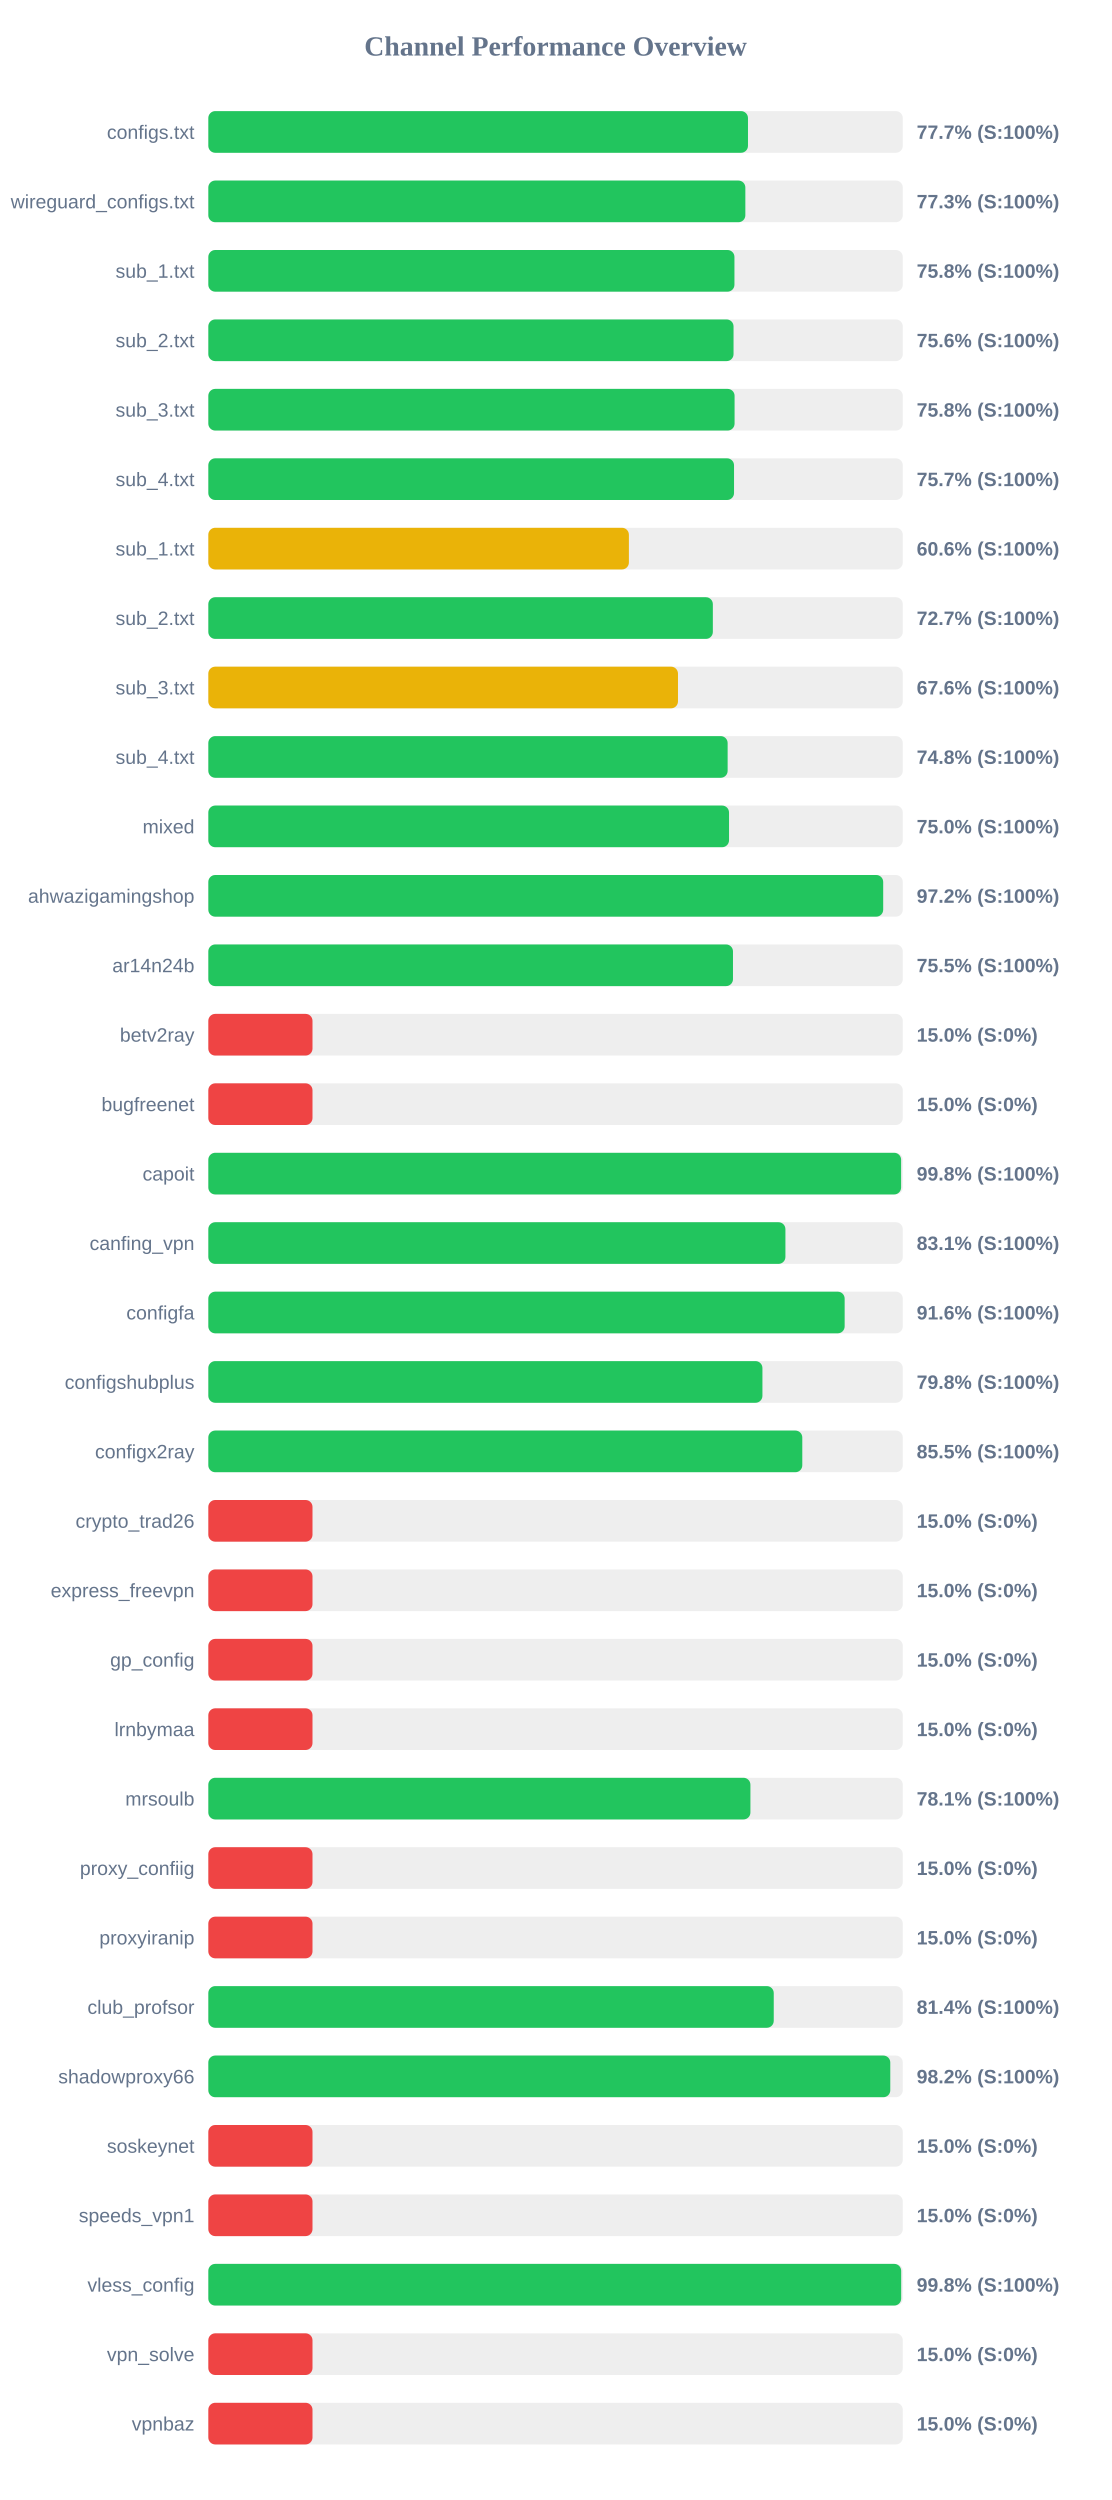
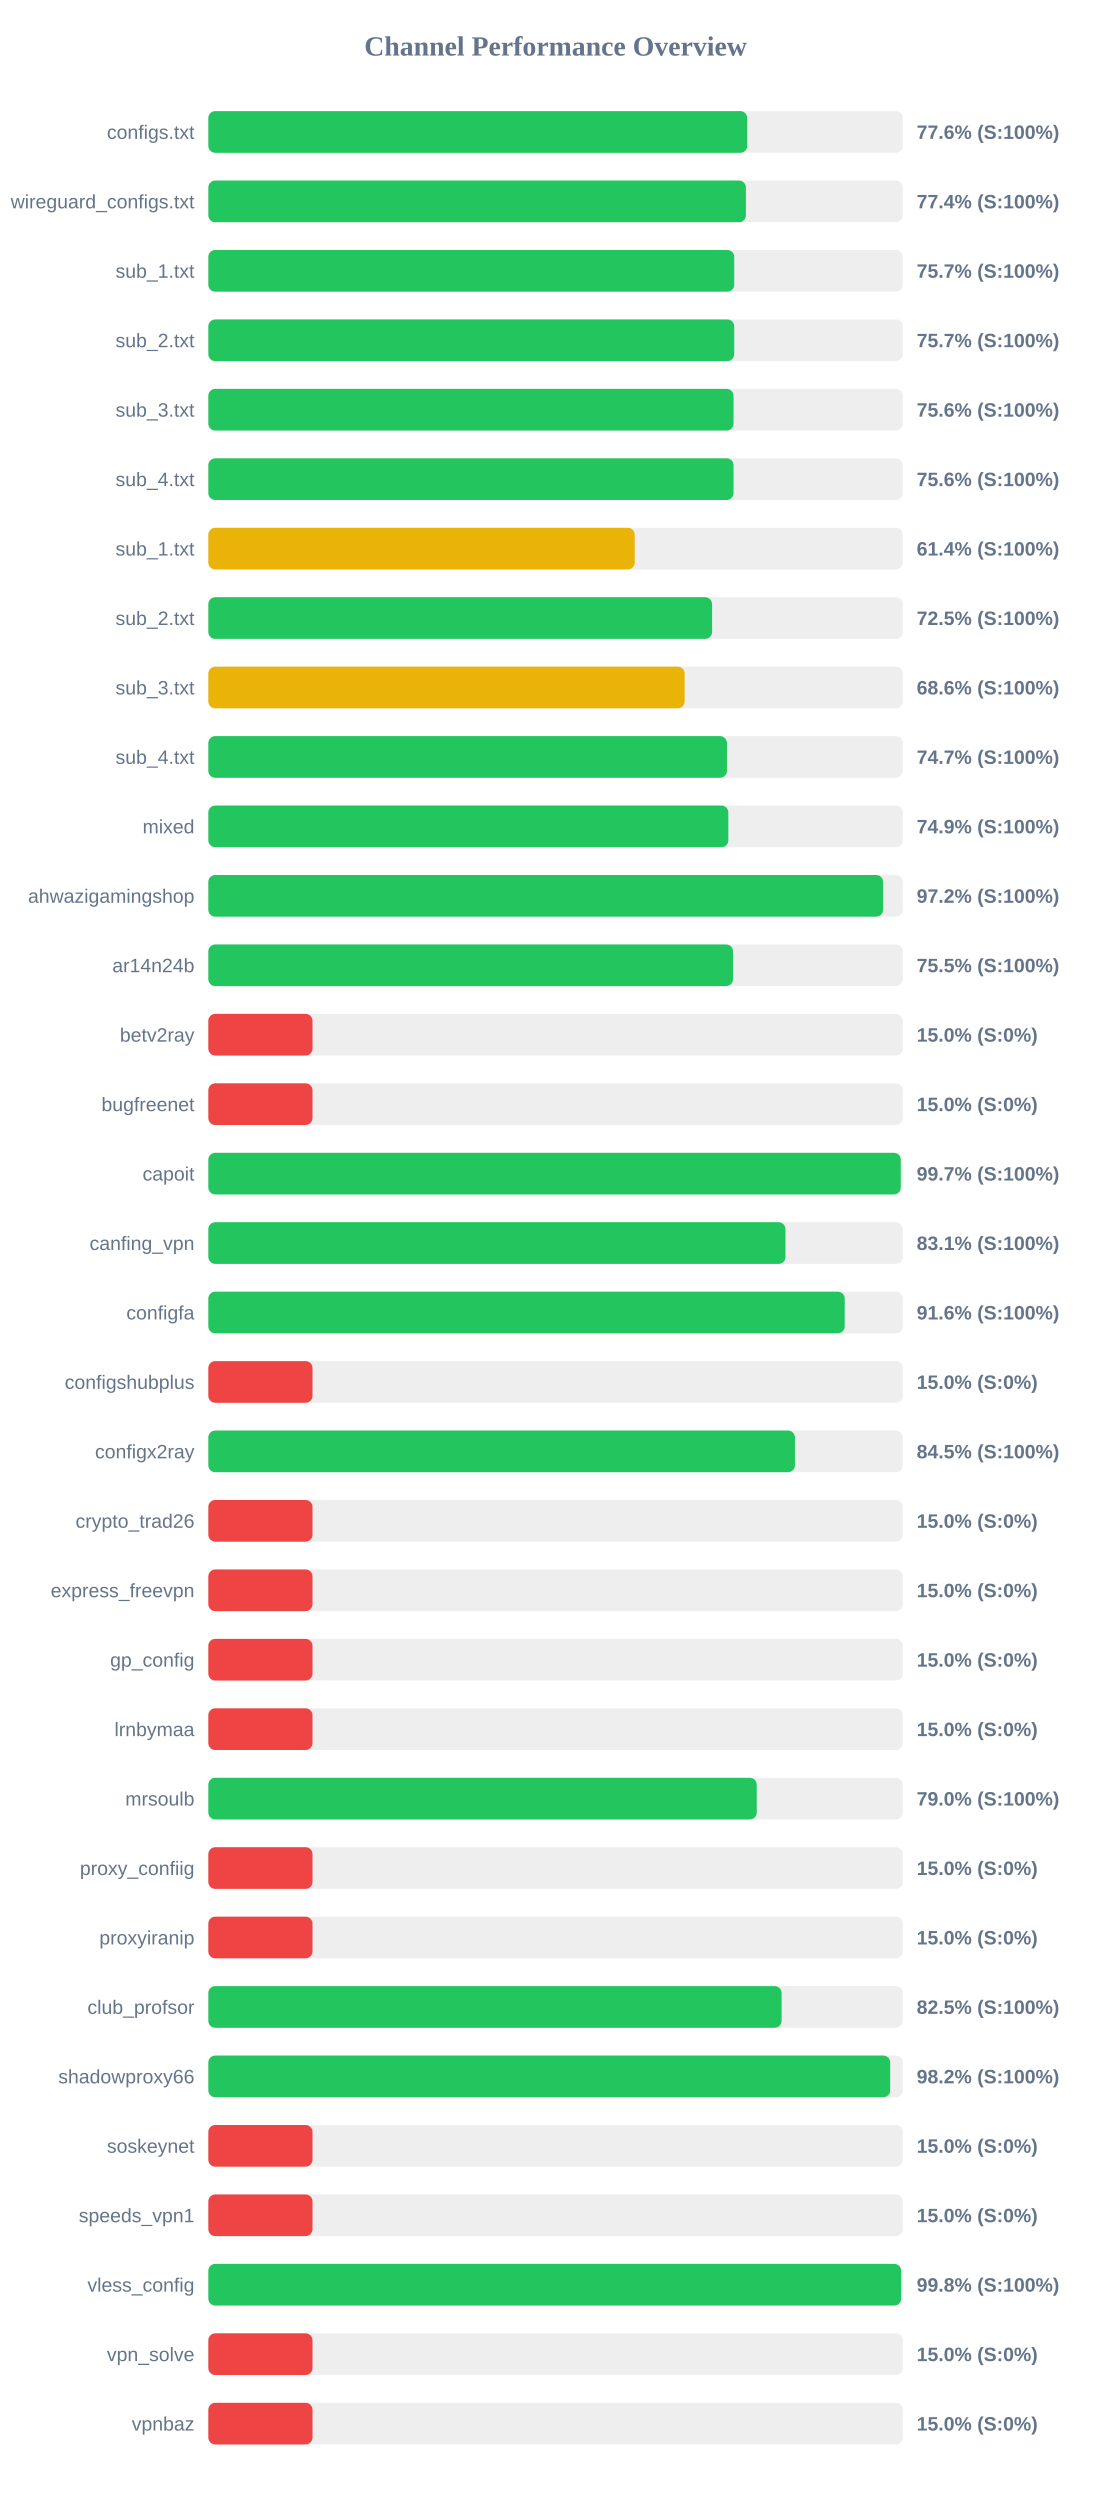
<svg xmlns="http://www.w3.org/2000/svg" width="800" height="1800" version="1.1">
  <style>
        .row { font: 14px Arial; fill: #64748b; }
        .score { font: bold 14px Arial; fill: #64748b; }
    </style>
  <text x="400" y="40" text-anchor="middle" font-size="20px" font-weight="bold" fill="#64748b">Channel Performance Overview</text>
  <rect x="150" y="80" width="500" height="30" fill="#eee" rx="5" />
-   <rect x="150" y="80" width="388.55" height="30" fill="#22c55e" rx="5" />
+   <rect x="150" y="80" width="388.0" height="30" fill="#22c55e" rx="5" />
  <text x="140" y="100" text-anchor="end" class="row">configs.txt</text>
-   <text x="660" y="100" text-anchor="start" class="score">77.7% (S:100%)</text>
+   <text x="660" y="100" text-anchor="start" class="score">77.6% (S:100%)</text>
  <rect x="150" y="130" width="500" height="30" fill="#eee" rx="5" />
-   <rect x="150" y="130" width="386.65" height="30" fill="#22c55e" rx="5" />
+   <rect x="150" y="130" width="387.05" height="30" fill="#22c55e" rx="5" />
  <text x="140" y="150" text-anchor="end" class="row">wireguard_configs.txt</text>
-   <text x="660" y="150" text-anchor="start" class="score">77.3% (S:100%)</text>
+   <text x="660" y="150" text-anchor="start" class="score">77.4% (S:100%)</text>
  <rect x="150" y="180" width="500" height="30" fill="#eee" rx="5" />
-   <rect x="150" y="180" width="378.8" height="30" fill="#22c55e" rx="5" />
+   <rect x="150" y="180" width="378.65" height="30" fill="#22c55e" rx="5" />
  <text x="140" y="200" text-anchor="end" class="row">sub_1.txt</text>
-   <text x="660" y="200" text-anchor="start" class="score">75.8% (S:100%)</text>
+   <text x="660" y="200" text-anchor="start" class="score">75.7% (S:100%)</text>
  <rect x="150" y="230" width="500" height="30" fill="#eee" rx="5" />
-   <rect x="150" y="230" width="378.15" height="30" fill="#22c55e" rx="5" />
+   <rect x="150" y="230" width="378.65" height="30" fill="#22c55e" rx="5" />
  <text x="140" y="250" text-anchor="end" class="row">sub_2.txt</text>
-   <text x="660" y="250" text-anchor="start" class="score">75.6% (S:100%)</text>
+   <text x="660" y="250" text-anchor="start" class="score">75.7% (S:100%)</text>
  <rect x="150" y="280" width="500" height="30" fill="#eee" rx="5" />
-   <rect x="150" y="280" width="378.9" height="30" fill="#22c55e" rx="5" />
+   <rect x="150" y="280" width="378.15" height="30" fill="#22c55e" rx="5" />
  <text x="140" y="300" text-anchor="end" class="row">sub_3.txt</text>
-   <text x="660" y="300" text-anchor="start" class="score">75.8% (S:100%)</text>
+   <text x="660" y="300" text-anchor="start" class="score">75.6% (S:100%)</text>
  <rect x="150" y="330" width="500" height="30" fill="#eee" rx="5" />
-   <rect x="150" y="330" width="378.5" height="30" fill="#22c55e" rx="5" />
+   <rect x="150" y="330" width="378.15" height="30" fill="#22c55e" rx="5" />
  <text x="140" y="350" text-anchor="end" class="row">sub_4.txt</text>
-   <text x="660" y="350" text-anchor="start" class="score">75.7% (S:100%)</text>
+   <text x="660" y="350" text-anchor="start" class="score">75.6% (S:100%)</text>
  <rect x="150" y="380" width="500" height="30" fill="#eee" rx="5" />
-   <rect x="150" y="380" width="302.8" height="30" fill="#eab308" rx="5" />
+   <rect x="150" y="380" width="307.0" height="30" fill="#eab308" rx="5" />
  <text x="140" y="400" text-anchor="end" class="row">sub_1.txt</text>
-   <text x="660" y="400" text-anchor="start" class="score">60.6% (S:100%)</text>
+   <text x="660" y="400" text-anchor="start" class="score">61.4% (S:100%)</text>
  <rect x="150" y="430" width="500" height="30" fill="#eee" rx="5" />
-   <rect x="150" y="430" width="363.25" height="30" fill="#22c55e" rx="5" />
+   <rect x="150" y="430" width="362.7" height="30" fill="#22c55e" rx="5" />
  <text x="140" y="450" text-anchor="end" class="row">sub_2.txt</text>
-   <text x="660" y="450" text-anchor="start" class="score">72.7% (S:100%)</text>
+   <text x="660" y="450" text-anchor="start" class="score">72.5% (S:100%)</text>
  <rect x="150" y="480" width="500" height="30" fill="#eee" rx="5" />
-   <rect x="150" y="480" width="338.15" height="30" fill="#eab308" rx="5" />
+   <rect x="150" y="480" width="342.95" height="30" fill="#eab308" rx="5" />
  <text x="140" y="500" text-anchor="end" class="row">sub_3.txt</text>
-   <text x="660" y="500" text-anchor="start" class="score">67.6% (S:100%)</text>
+   <text x="660" y="500" text-anchor="start" class="score">68.6% (S:100%)</text>
  <rect x="150" y="530" width="500" height="30" fill="#eee" rx="5" />
-   <rect x="150" y="530" width="373.9" height="30" fill="#22c55e" rx="5" />
+   <rect x="150" y="530" width="373.4" height="30" fill="#22c55e" rx="5" />
  <text x="140" y="550" text-anchor="end" class="row">sub_4.txt</text>
-   <text x="660" y="550" text-anchor="start" class="score">74.8% (S:100%)</text>
+   <text x="660" y="550" text-anchor="start" class="score">74.7% (S:100%)</text>
  <rect x="150" y="580" width="500" height="30" fill="#eee" rx="5" />
-   <rect x="150" y="580" width="374.9" height="30" fill="#22c55e" rx="5" />
+   <rect x="150" y="580" width="374.4" height="30" fill="#22c55e" rx="5" />
  <text x="140" y="600" text-anchor="end" class="row">mixed</text>
-   <text x="660" y="600" text-anchor="start" class="score">75.0% (S:100%)</text>
+   <text x="660" y="600" text-anchor="start" class="score">74.9% (S:100%)</text>
  <rect x="150" y="630" width="500" height="30" fill="#eee" rx="5" />
-   <rect x="150" y="630" width="485.9" height="30" fill="#22c55e" rx="5" />
+   <rect x="150" y="630" width="485.85" height="30" fill="#22c55e" rx="5" />
  <text x="140" y="650" text-anchor="end" class="row">ahwazigamingshop</text>
  <text x="660" y="650" text-anchor="start" class="score">97.2% (S:100%)</text>
  <rect x="150" y="680" width="500" height="30" fill="#eee" rx="5" />
  <rect x="150" y="680" width="377.75" height="30" fill="#22c55e" rx="5" />
  <text x="140" y="700" text-anchor="end" class="row">ar14n24b</text>
  <text x="660" y="700" text-anchor="start" class="score">75.5% (S:100%)</text>
  <rect x="150" y="730" width="500" height="30" fill="#eee" rx="5" />
  <rect x="150" y="730" width="75.0" height="30" fill="#ef4444" rx="5" />
  <text x="140" y="750" text-anchor="end" class="row">betv2ray</text>
  <text x="660" y="750" text-anchor="start" class="score">15.0% (S:0%)</text>
  <rect x="150" y="780" width="500" height="30" fill="#eee" rx="5" />
  <rect x="150" y="780" width="75.0" height="30" fill="#ef4444" rx="5" />
  <text x="140" y="800" text-anchor="end" class="row">bugfreenet</text>
  <text x="660" y="800" text-anchor="start" class="score">15.0% (S:0%)</text>
  <rect x="150" y="830" width="500" height="30" fill="#eee" rx="5" />
-   <rect x="150" y="830" width="498.8" height="30" fill="#22c55e" rx="5" />
+   <rect x="150" y="830" width="498.55" height="30" fill="#22c55e" rx="5" />
  <text x="140" y="850" text-anchor="end" class="row">capoit</text>
-   <text x="660" y="850" text-anchor="start" class="score">99.8% (S:100%)</text>
+   <text x="660" y="850" text-anchor="start" class="score">99.7% (S:100%)</text>
  <rect x="150" y="880" width="500" height="30" fill="#eee" rx="5" />
-   <rect x="150" y="880" width="415.5" height="30" fill="#22c55e" rx="5" />
+   <rect x="150" y="880" width="415.55" height="30" fill="#22c55e" rx="5" />
  <text x="140" y="900" text-anchor="end" class="row">canfing_vpn</text>
  <text x="660" y="900" text-anchor="start" class="score">83.1% (S:100%)</text>
  <rect x="150" y="930" width="500" height="30" fill="#eee" rx="5" />
-   <rect x="150" y="930" width="458.15" height="30" fill="#22c55e" rx="5" />
+   <rect x="150" y="930" width="458.2" height="30" fill="#22c55e" rx="5" />
  <text x="140" y="950" text-anchor="end" class="row">configfa</text>
  <text x="660" y="950" text-anchor="start" class="score">91.6% (S:100%)</text>
  <rect x="150" y="980" width="500" height="30" fill="#eee" rx="5" />
-   <rect x="150" y="980" width="398.95" height="30" fill="#22c55e" rx="5" />
+   <rect x="150" y="980" width="75.0" height="30" fill="#ef4444" rx="5" />
  <text x="140" y="1000" text-anchor="end" class="row">configshubplus</text>
-   <text x="660" y="1000" text-anchor="start" class="score">79.8% (S:100%)</text>
+   <text x="660" y="1000" text-anchor="start" class="score">15.0% (S:0%)</text>
  <rect x="150" y="1030" width="500" height="30" fill="#eee" rx="5" />
-   <rect x="150" y="1030" width="427.65" height="30" fill="#22c55e" rx="5" />
+   <rect x="150" y="1030" width="422.35" height="30" fill="#22c55e" rx="5" />
  <text x="140" y="1050" text-anchor="end" class="row">configx2ray</text>
-   <text x="660" y="1050" text-anchor="start" class="score">85.5% (S:100%)</text>
+   <text x="660" y="1050" text-anchor="start" class="score">84.5% (S:100%)</text>
  <rect x="150" y="1080" width="500" height="30" fill="#eee" rx="5" />
  <rect x="150" y="1080" width="75.0" height="30" fill="#ef4444" rx="5" />
  <text x="140" y="1100" text-anchor="end" class="row">crypto_trad26</text>
  <text x="660" y="1100" text-anchor="start" class="score">15.0% (S:0%)</text>
  <rect x="150" y="1130" width="500" height="30" fill="#eee" rx="5" />
  <rect x="150" y="1130" width="75.0" height="30" fill="#ef4444" rx="5" />
  <text x="140" y="1150" text-anchor="end" class="row">express_freevpn</text>
  <text x="660" y="1150" text-anchor="start" class="score">15.0% (S:0%)</text>
  <rect x="150" y="1180" width="500" height="30" fill="#eee" rx="5" />
  <rect x="150" y="1180" width="75.0" height="30" fill="#ef4444" rx="5" />
  <text x="140" y="1200" text-anchor="end" class="row">gp_config</text>
  <text x="660" y="1200" text-anchor="start" class="score">15.0% (S:0%)</text>
  <rect x="150" y="1230" width="500" height="30" fill="#eee" rx="5" />
  <rect x="150" y="1230" width="75.0" height="30" fill="#ef4444" rx="5" />
  <text x="140" y="1250" text-anchor="end" class="row">lrnbymaa</text>
  <text x="660" y="1250" text-anchor="start" class="score">15.0% (S:0%)</text>
  <rect x="150" y="1280" width="500" height="30" fill="#eee" rx="5" />
-   <rect x="150" y="1280" width="390.3" height="30" fill="#22c55e" rx="5" />
+   <rect x="150" y="1280" width="394.85" height="30" fill="#22c55e" rx="5" />
  <text x="140" y="1300" text-anchor="end" class="row">mrsoulb</text>
-   <text x="660" y="1300" text-anchor="start" class="score">78.1% (S:100%)</text>
+   <text x="660" y="1300" text-anchor="start" class="score">79.0% (S:100%)</text>
  <rect x="150" y="1330" width="500" height="30" fill="#eee" rx="5" />
  <rect x="150" y="1330" width="75.0" height="30" fill="#ef4444" rx="5" />
  <text x="140" y="1350" text-anchor="end" class="row">proxy_confiig</text>
  <text x="660" y="1350" text-anchor="start" class="score">15.0% (S:0%)</text>
  <rect x="150" y="1380" width="500" height="30" fill="#eee" rx="5" />
  <rect x="150" y="1380" width="75.0" height="30" fill="#ef4444" rx="5" />
  <text x="140" y="1400" text-anchor="end" class="row">proxyiranip</text>
  <text x="660" y="1400" text-anchor="start" class="score">15.0% (S:0%)</text>
  <rect x="150" y="1430" width="500" height="30" fill="#eee" rx="5" />
-   <rect x="150" y="1430" width="407.1" height="30" fill="#22c55e" rx="5" />
+   <rect x="150" y="1430" width="412.75" height="30" fill="#22c55e" rx="5" />
  <text x="140" y="1450" text-anchor="end" class="row">club_profsor</text>
-   <text x="660" y="1450" text-anchor="start" class="score">81.4% (S:100%)</text>
+   <text x="660" y="1450" text-anchor="start" class="score">82.5% (S:100%)</text>
  <rect x="150" y="1480" width="500" height="30" fill="#eee" rx="5" />
-   <rect x="150" y="1480" width="491.0" height="30" fill="#22c55e" rx="5" />
+   <rect x="150" y="1480" width="490.95" height="30" fill="#22c55e" rx="5" />
  <text x="140" y="1500" text-anchor="end" class="row">shadowproxy66</text>
  <text x="660" y="1500" text-anchor="start" class="score">98.2% (S:100%)</text>
  <rect x="150" y="1530" width="500" height="30" fill="#eee" rx="5" />
  <rect x="150" y="1530" width="75.0" height="30" fill="#ef4444" rx="5" />
  <text x="140" y="1550" text-anchor="end" class="row">soskeynet</text>
  <text x="660" y="1550" text-anchor="start" class="score">15.0% (S:0%)</text>
  <rect x="150" y="1580" width="500" height="30" fill="#eee" rx="5" />
  <rect x="150" y="1580" width="75.0" height="30" fill="#ef4444" rx="5" />
  <text x="140" y="1600" text-anchor="end" class="row">speeds_vpn1</text>
  <text x="660" y="1600" text-anchor="start" class="score">15.0% (S:0%)</text>
  <rect x="150" y="1630" width="500" height="30" fill="#eee" rx="5" />
  <rect x="150" y="1630" width="498.85" height="30" fill="#22c55e" rx="5" />
  <text x="140" y="1650" text-anchor="end" class="row">vless_config</text>
  <text x="660" y="1650" text-anchor="start" class="score">99.8% (S:100%)</text>
  <rect x="150" y="1680" width="500" height="30" fill="#eee" rx="5" />
  <rect x="150" y="1680" width="75.0" height="30" fill="#ef4444" rx="5" />
  <text x="140" y="1700" text-anchor="end" class="row">vpn_solve</text>
  <text x="660" y="1700" text-anchor="start" class="score">15.0% (S:0%)</text>
  <rect x="150" y="1730" width="500" height="30" fill="#eee" rx="5" />
  <rect x="150" y="1730" width="75.0" height="30" fill="#ef4444" rx="5" />
  <text x="140" y="1750" text-anchor="end" class="row">vpnbaz</text>
  <text x="660" y="1750" text-anchor="start" class="score">15.0% (S:0%)</text>
</svg>
